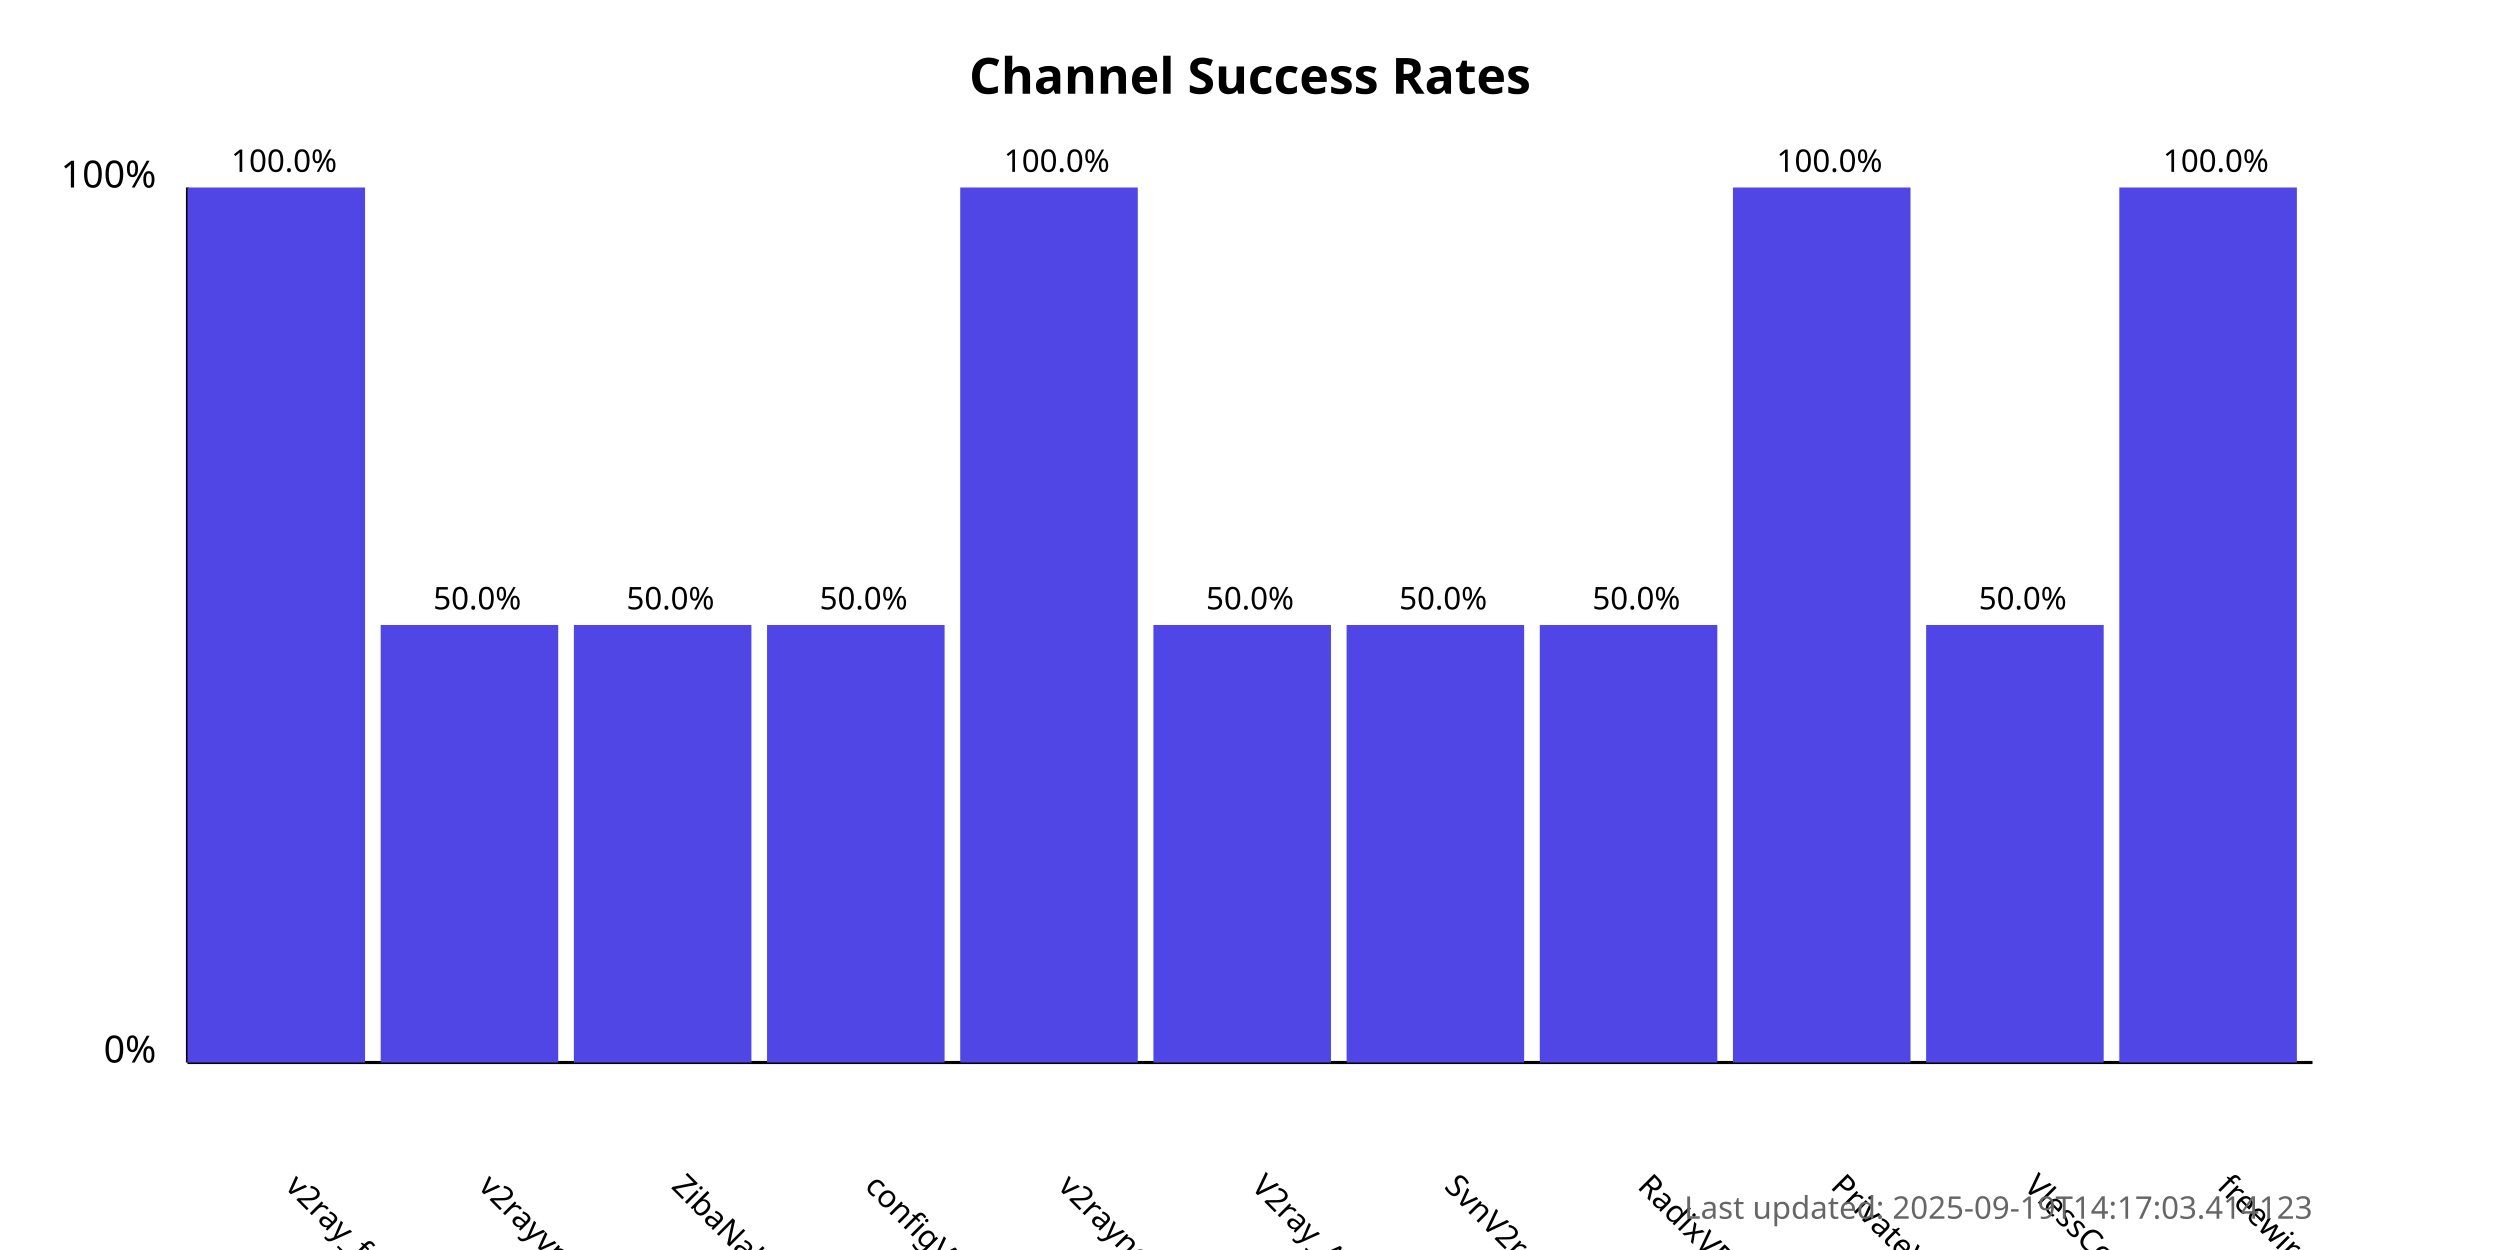
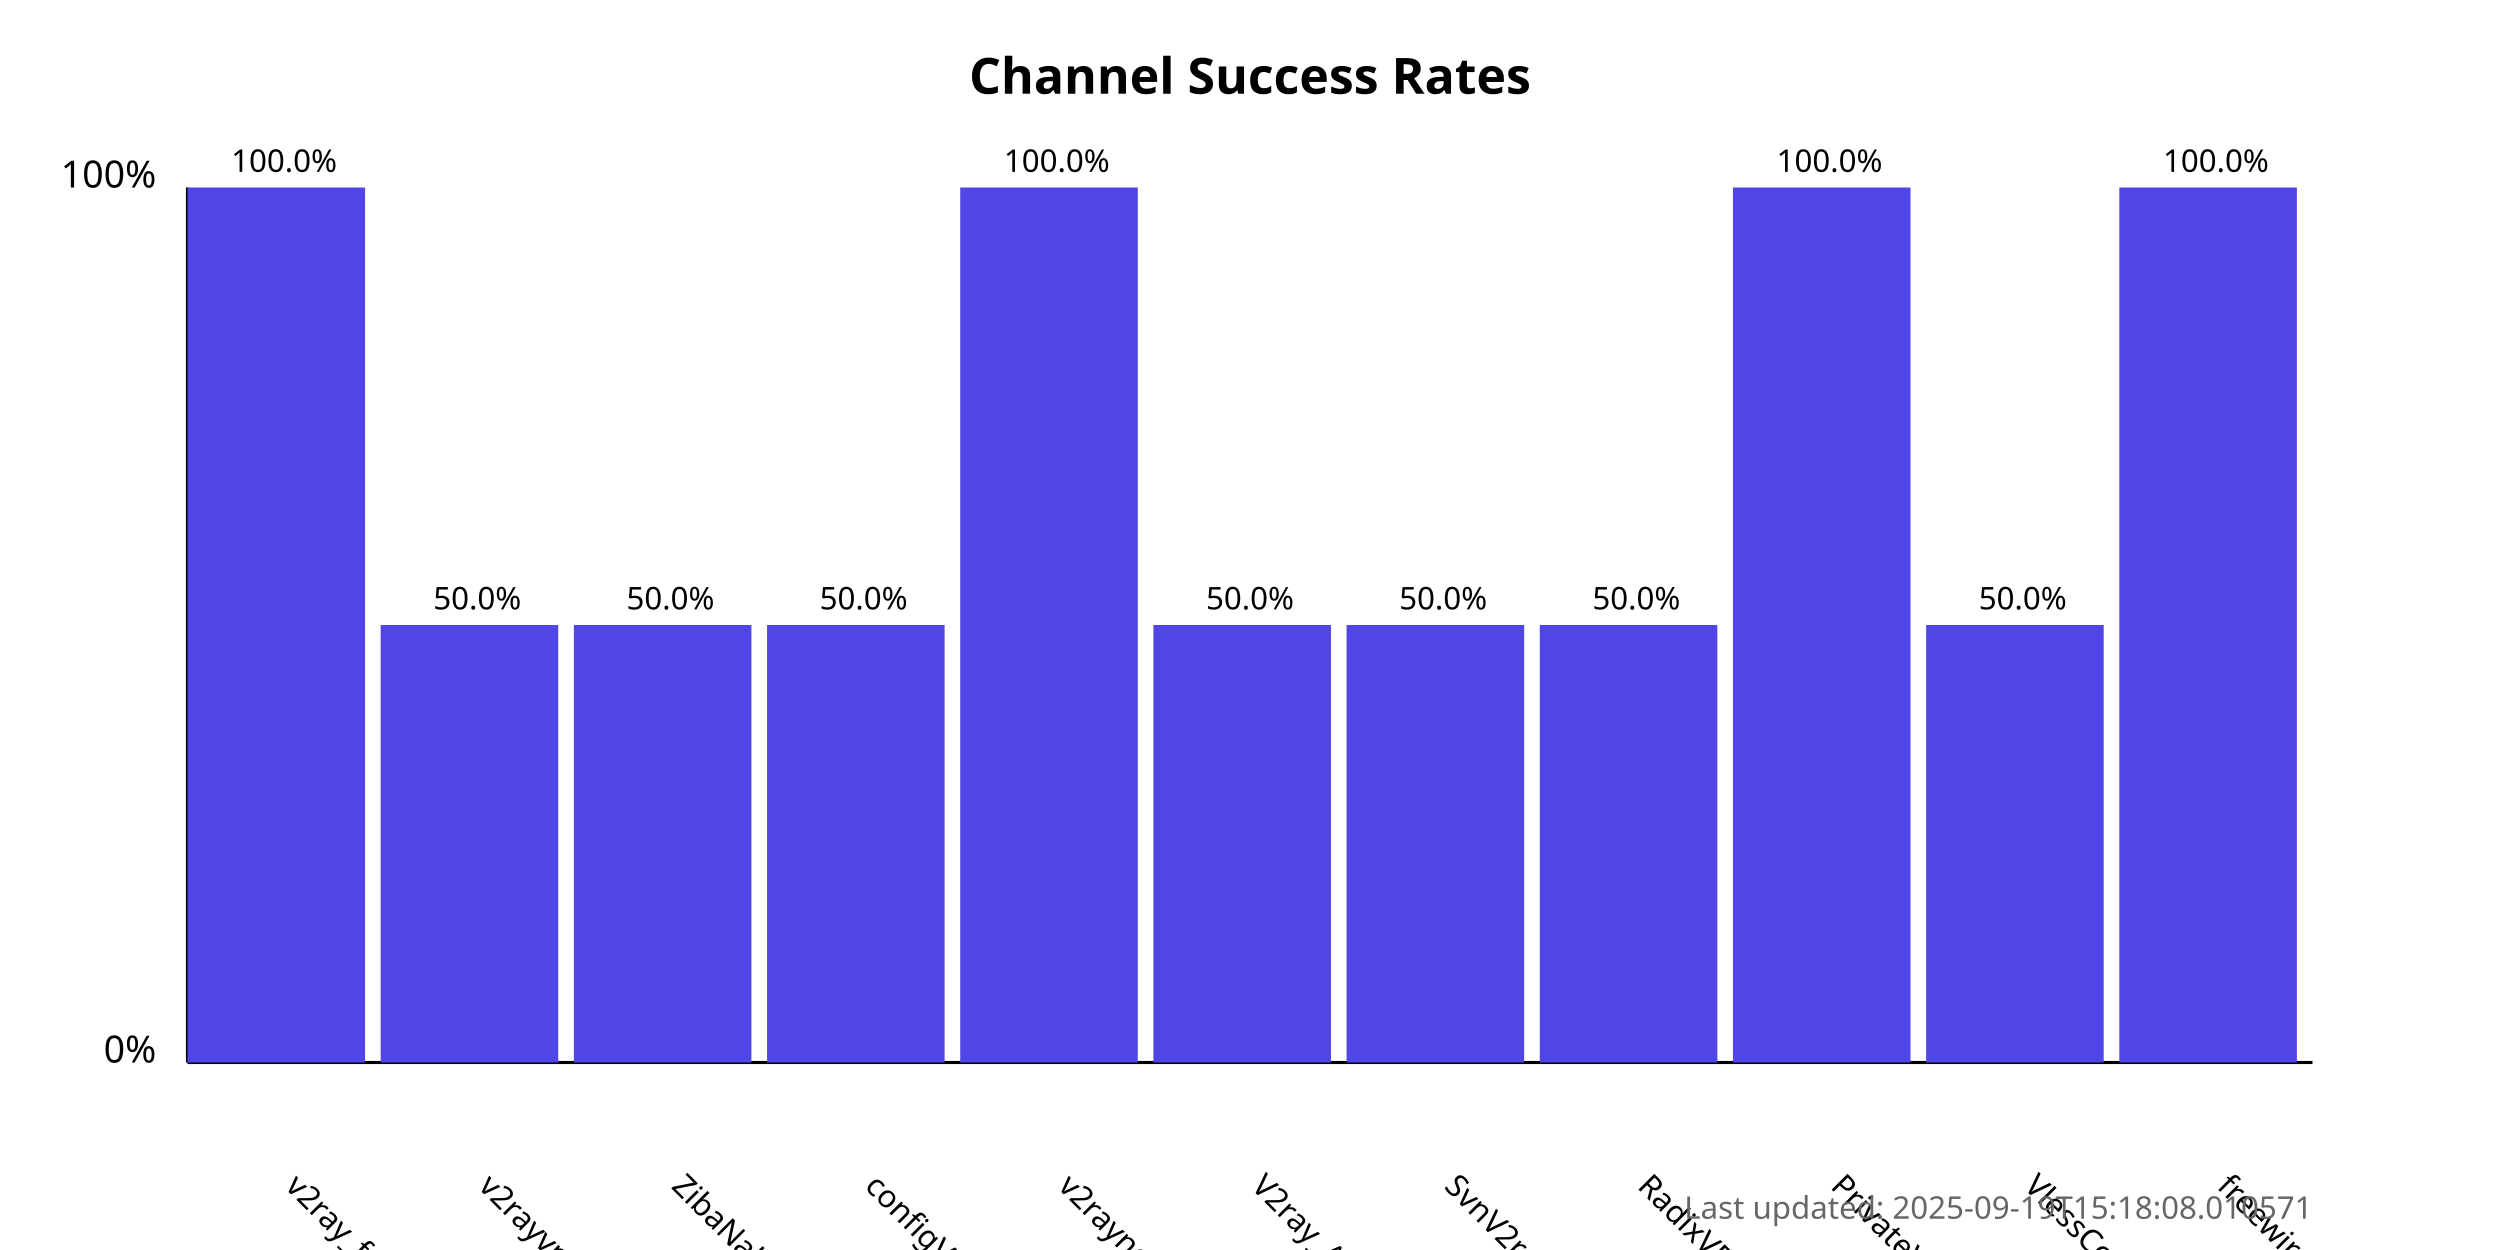
<svg xmlns="http://www.w3.org/2000/svg" width="800" height="400">
  <style>
            .chart-title { font: bold 16px sans-serif; }
            .axis-label { font: 12px sans-serif; }
            .tick-label { font: 10px sans-serif; }
            .bar { fill: #4f46e5; }
            .bar:hover { fill: #6366f1; }
            .timestamp { font: 10px sans-serif; fill: #666; }
        </style>
  <text x="400.0" y="30" text-anchor="middle" class="chart-title">
            Channel Success Rates
        </text>
  <line x1="60" y1="340" x2="60" y2="60" stroke="black" stroke-width="1" />
  <line x1="60" y1="340" x2="740" y2="340" stroke="black" stroke-width="1" />
  <text x="50" y="340" text-anchor="end" class="axis-label">0%</text>
  <text x="50" y="60" text-anchor="end" class="axis-label">100%</text>
  <g>
    <rect x="60" y="60.0" width="56.818" height="280.0" class="bar" />
    <text x="90.909" y="380" transform="rotate(45, 90.90909, 380)" text-anchor="start" class="tick-label">
                v2ray_free_conf
            </text>
    <text x="90.909" y="55.0" text-anchor="middle" class="tick-label">
                100.0%
            </text>
  </g>
  <g>
    <rect x="121.818" y="200.0" width="56.818" height="140.0" class="bar" />
    <text x="152.727" y="380" transform="rotate(45, 152.7273, 380)" text-anchor="start" class="tick-label">
                v2rayvpno
            </text>
    <text x="152.727" y="195.0" text-anchor="middle" class="tick-label">
                50.0%
            </text>
  </g>
  <g>
    <rect x="183.636" y="200.0" width="56.818" height="140.0" class="bar" />
    <text x="214.545" y="380" transform="rotate(45, 214.5455, 380)" text-anchor="start" class="tick-label">
                ZibaNabz
            </text>
    <text x="214.545" y="195.0" text-anchor="middle" class="tick-label">
                50.0%
            </text>
  </g>
  <g>
    <rect x="245.455" y="200.0" width="56.818" height="140.0" class="bar" />
    <text x="276.364" y="380" transform="rotate(45, 276.3636, 380)" text-anchor="start" class="tick-label">
                configV2rayForFree
            </text>
    <text x="276.364" y="195.0" text-anchor="middle" class="tick-label">
                50.0%
            </text>
  </g>
  <g>
    <rect x="307.273" y="60.0" width="56.818" height="280.0" class="bar" />
    <text x="338.182" y="380" transform="rotate(45, 338.1818, 380)" text-anchor="start" class="tick-label">
                v2rayngvpn
            </text>
    <text x="338.182" y="55.0" text-anchor="middle" class="tick-label">
                100.0%
            </text>
  </g>
  <g>
    <rect x="369.091" y="200.0" width="56.818" height="140.0" class="bar" />
    <text x="400.0" y="380" transform="rotate(45, 400.0, 380)" text-anchor="start" class="tick-label">
                V2ray_Alpha
            </text>
    <text x="400.0" y="195.0" text-anchor="middle" class="tick-label">
                50.0%
            </text>
  </g>
  <g>
    <rect x="430.909" y="200.0" width="56.818" height="140.0" class="bar" />
    <text x="461.818" y="380" transform="rotate(45, 461.8182, 380)" text-anchor="start" class="tick-label">
                SvnV2ray
            </text>
    <text x="461.818" y="195.0" text-anchor="middle" class="tick-label">
                50.0%
            </text>
  </g>
  <g>
    <rect x="492.727" y="200.0" width="56.818" height="140.0" class="bar" />
    <text x="523.636" y="380" transform="rotate(45, 523.6364, 380)" text-anchor="start" class="tick-label">
                RadixVPN
            </text>
    <text x="523.636" y="195.0" text-anchor="middle" class="tick-label">
                50.0%
            </text>
  </g>
  <g>
    <rect x="554.545" y="60.0" width="56.818" height="280.0" class="bar" />
    <text x="585.455" y="380" transform="rotate(45, 585.4545, 380)" text-anchor="start" class="tick-label">
                PrivateVPNs
            </text>
    <text x="585.455" y="55.0" text-anchor="middle" class="tick-label">
                100.0%
            </text>
  </g>
  <g>
    <rect x="616.364" y="200.0" width="56.818" height="140.0" class="bar" />
    <text x="647.273" y="380" transform="rotate(45, 647.2727, 380)" text-anchor="start" class="tick-label">
                VlessConfig
            </text>
    <text x="647.273" y="195.0" text-anchor="middle" class="tick-label">
                50.0%
            </text>
  </g>
  <g>
    <rect x="678.182" y="60.0" width="56.818" height="280.0" class="bar" />
    <text x="709.091" y="380" transform="rotate(45, 709.0909, 380)" text-anchor="start" class="tick-label">
                freewireguard
            </text>
    <text x="709.091" y="55.0" text-anchor="middle" class="tick-label">
                100.0%
            </text>
  </g>
  <text x="740" y="390" text-anchor="end" class="timestamp">
-             Last updated: 2025-09-19T14:17:03.414123
+             Last updated: 2025-09-19T15:18:08.010571
        </text>
</svg>
